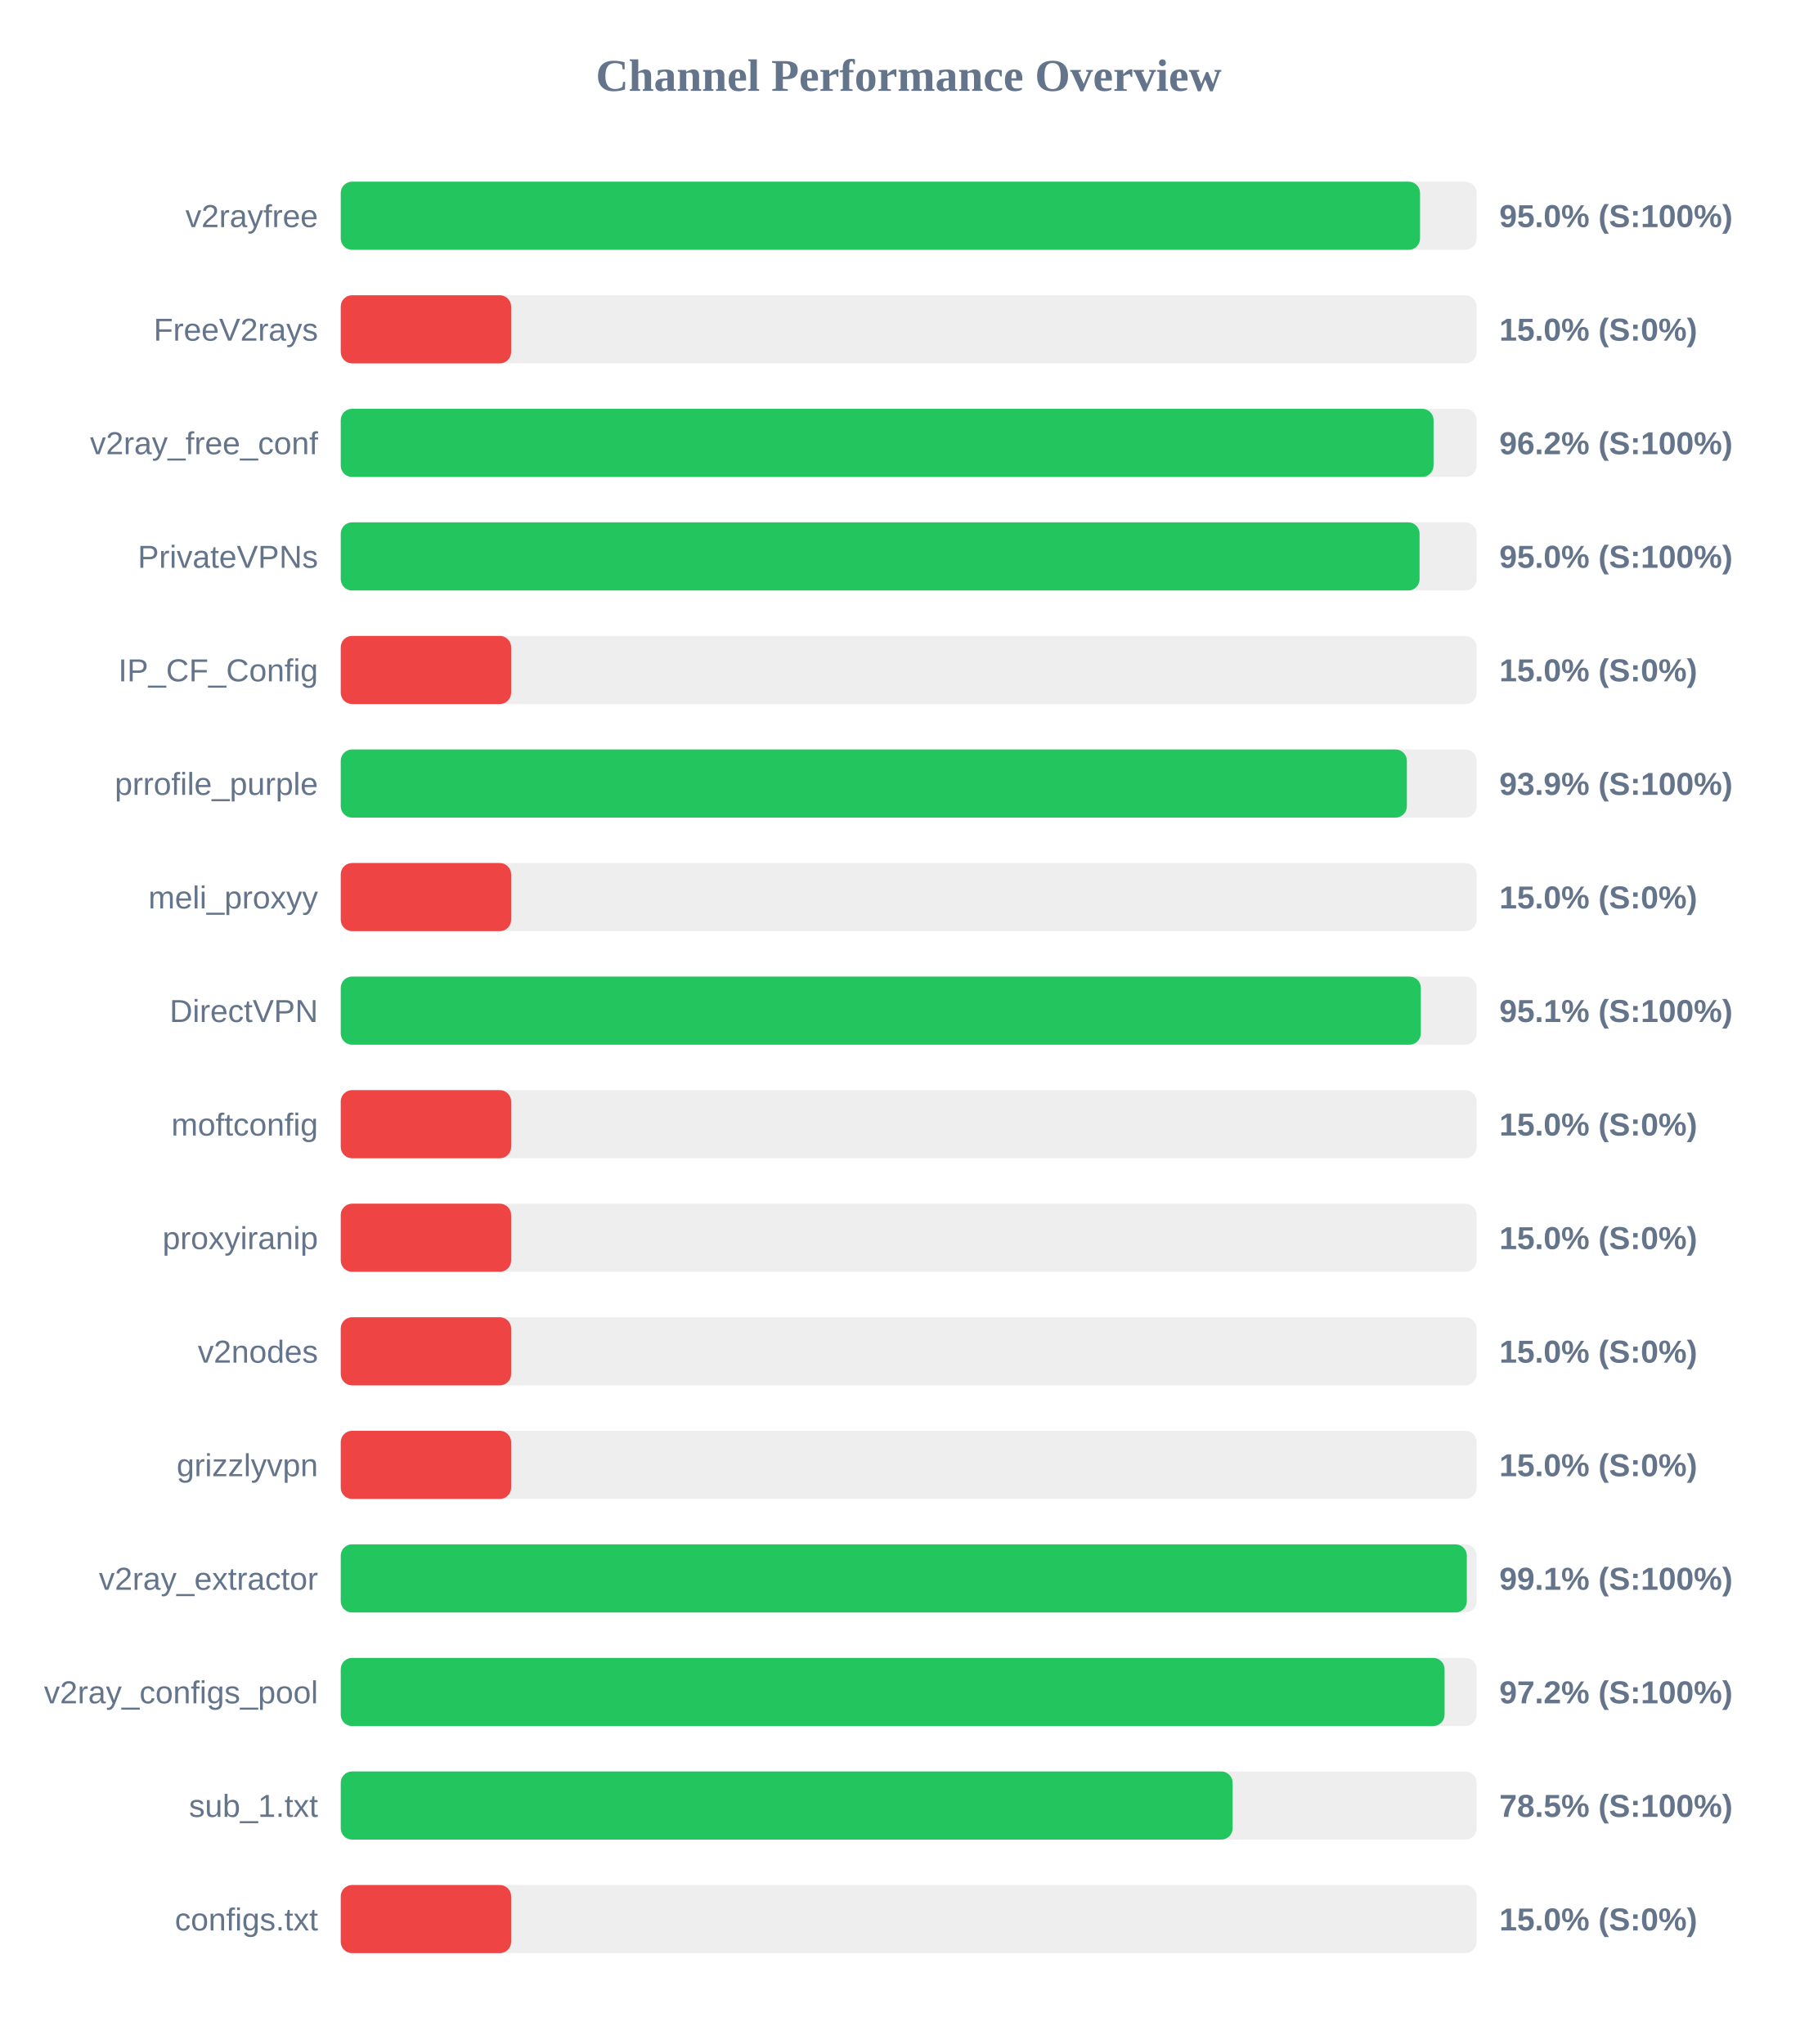
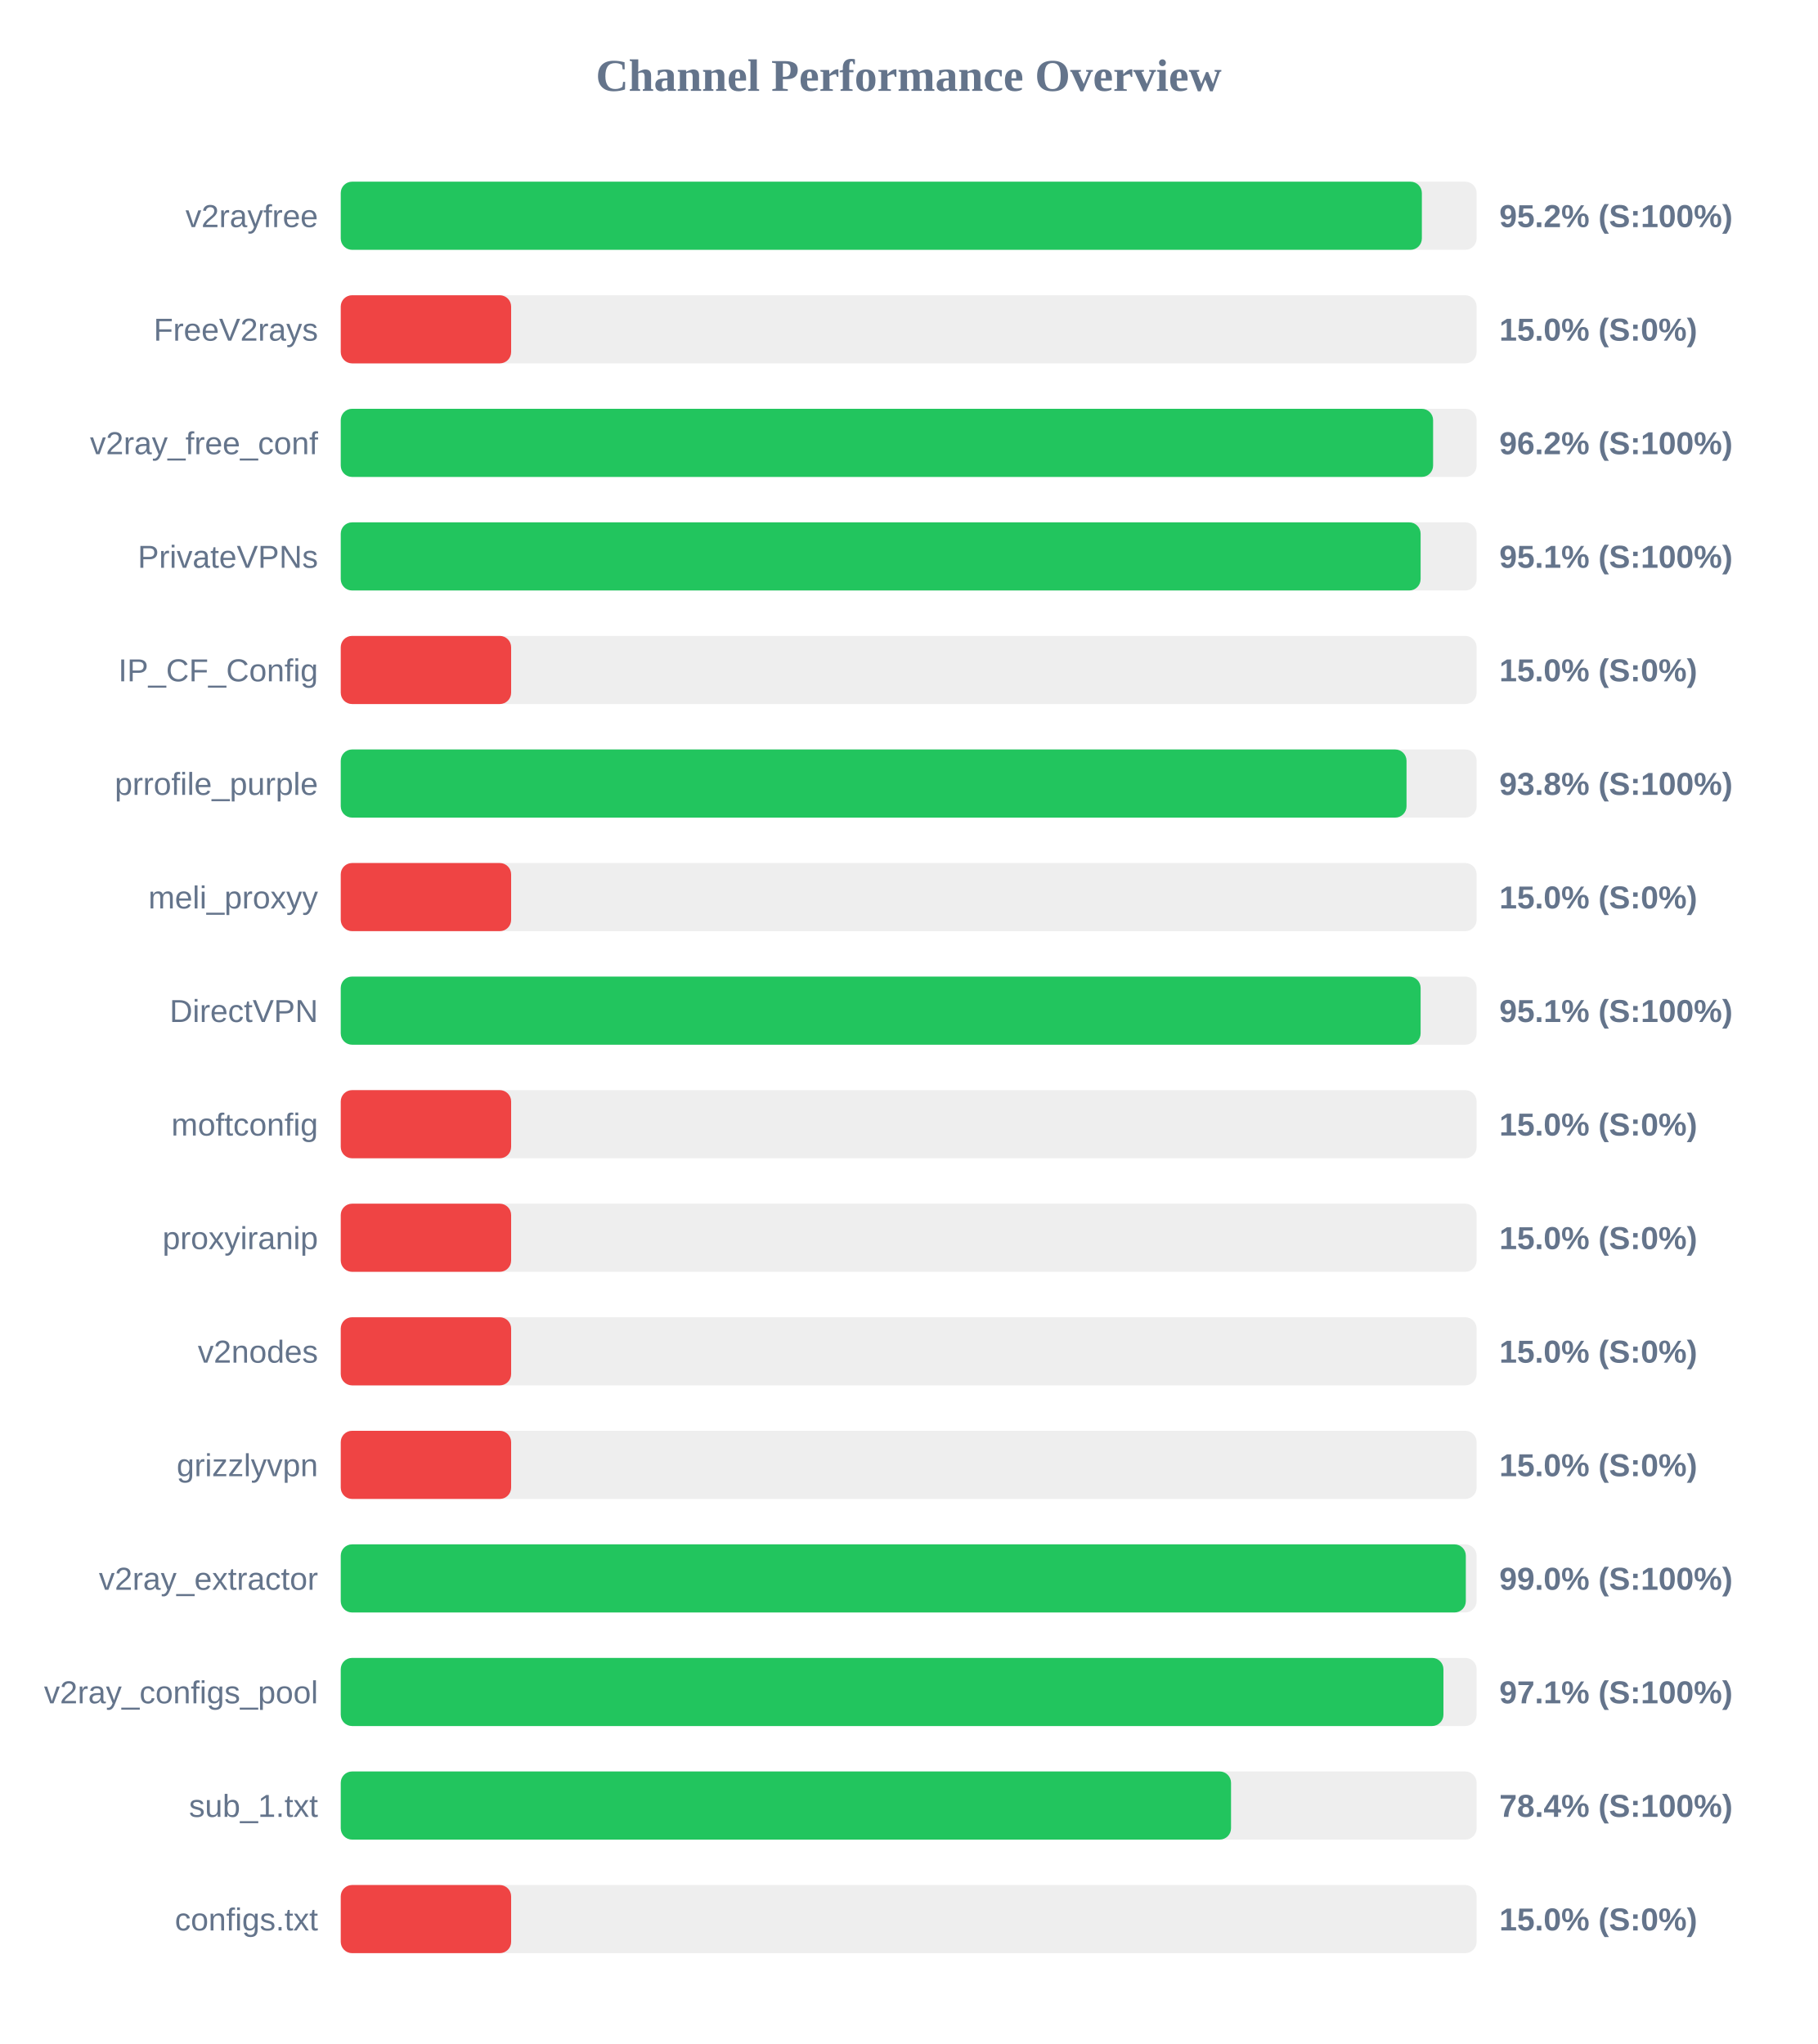
<svg xmlns="http://www.w3.org/2000/svg" width="800" height="900" version="1.1">
  <style>
        .row { font: 14px Arial; fill: #64748b; }
        .score { font: bold 14px Arial; fill: #64748b; }
    </style>
  <text x="400" y="40" text-anchor="middle" font-size="20px" font-weight="bold" fill="#64748b">Channel Performance Overview</text>
  <rect x="150" y="80" width="500" height="30" fill="#eee" rx="5" />
-   <rect x="150" y="80" width="475.1" height="30" fill="#22c55e" rx="5" />
+   <rect x="150" y="80" width="475.9" height="30" fill="#22c55e" rx="5" />
  <text x="140" y="100" text-anchor="end" class="row">v2rayfree</text>
-   <text x="660" y="100" text-anchor="start" class="score">95.0% (S:100%)</text>
+   <text x="660" y="100" text-anchor="start" class="score">95.2% (S:100%)</text>
  <rect x="150" y="130" width="500" height="30" fill="#eee" rx="5" />
  <rect x="150" y="130" width="75.0" height="30" fill="#ef4444" rx="5" />
  <text x="140" y="150" text-anchor="end" class="row">FreeV2rays</text>
  <text x="660" y="150" text-anchor="start" class="score">15.0% (S:0%)</text>
  <rect x="150" y="180" width="500" height="30" fill="#eee" rx="5" />
-   <rect x="150" y="180" width="481.05" height="30" fill="#22c55e" rx="5" />
+   <rect x="150" y="180" width="480.85" height="30" fill="#22c55e" rx="5" />
  <text x="140" y="200" text-anchor="end" class="row">v2ray_free_conf</text>
  <text x="660" y="200" text-anchor="start" class="score">96.2% (S:100%)</text>
  <rect x="150" y="230" width="500" height="30" fill="#eee" rx="5" />
-   <rect x="150" y="230" width="474.9" height="30" fill="#22c55e" rx="5" />
+   <rect x="150" y="230" width="475.35" height="30" fill="#22c55e" rx="5" />
  <text x="140" y="250" text-anchor="end" class="row">PrivateVPNs</text>
-   <text x="660" y="250" text-anchor="start" class="score">95.0% (S:100%)</text>
+   <text x="660" y="250" text-anchor="start" class="score">95.1% (S:100%)</text>
  <rect x="150" y="280" width="500" height="30" fill="#eee" rx="5" />
  <rect x="150" y="280" width="75.0" height="30" fill="#ef4444" rx="5" />
  <text x="140" y="300" text-anchor="end" class="row">IP_CF_Config</text>
  <text x="660" y="300" text-anchor="start" class="score">15.0% (S:0%)</text>
  <rect x="150" y="330" width="500" height="30" fill="#eee" rx="5" />
-   <rect x="150" y="330" width="469.3" height="30" fill="#22c55e" rx="5" />
+   <rect x="150" y="330" width="469.15" height="30" fill="#22c55e" rx="5" />
  <text x="140" y="350" text-anchor="end" class="row">prrofile_purple</text>
-   <text x="660" y="350" text-anchor="start" class="score">93.9% (S:100%)</text>
+   <text x="660" y="350" text-anchor="start" class="score">93.8% (S:100%)</text>
  <rect x="150" y="380" width="500" height="30" fill="#eee" rx="5" />
  <rect x="150" y="380" width="75.0" height="30" fill="#ef4444" rx="5" />
  <text x="140" y="400" text-anchor="end" class="row">meli_proxyy</text>
  <text x="660" y="400" text-anchor="start" class="score">15.0% (S:0%)</text>
  <rect x="150" y="430" width="500" height="30" fill="#eee" rx="5" />
-   <rect x="150" y="430" width="475.45" height="30" fill="#22c55e" rx="5" />
+   <rect x="150" y="430" width="475.35" height="30" fill="#22c55e" rx="5" />
  <text x="140" y="450" text-anchor="end" class="row">DirectVPN</text>
  <text x="660" y="450" text-anchor="start" class="score">95.1% (S:100%)</text>
  <rect x="150" y="480" width="500" height="30" fill="#eee" rx="5" />
  <rect x="150" y="480" width="75.0" height="30" fill="#ef4444" rx="5" />
  <text x="140" y="500" text-anchor="end" class="row">moftconfig</text>
  <text x="660" y="500" text-anchor="start" class="score">15.0% (S:0%)</text>
  <rect x="150" y="530" width="500" height="30" fill="#eee" rx="5" />
  <rect x="150" y="530" width="75.0" height="30" fill="#ef4444" rx="5" />
  <text x="140" y="550" text-anchor="end" class="row">proxyiranip</text>
  <text x="660" y="550" text-anchor="start" class="score">15.0% (S:0%)</text>
  <rect x="150" y="580" width="500" height="30" fill="#eee" rx="5" />
  <rect x="150" y="580" width="75.0" height="30" fill="#ef4444" rx="5" />
  <text x="140" y="600" text-anchor="end" class="row">v2nodes</text>
  <text x="660" y="600" text-anchor="start" class="score">15.0% (S:0%)</text>
  <rect x="150" y="630" width="500" height="30" fill="#eee" rx="5" />
  <rect x="150" y="630" width="75.0" height="30" fill="#ef4444" rx="5" />
  <text x="140" y="650" text-anchor="end" class="row">grizzlyvpn</text>
  <text x="660" y="650" text-anchor="start" class="score">15.0% (S:0%)</text>
  <rect x="150" y="680" width="500" height="30" fill="#eee" rx="5" />
-   <rect x="150" y="680" width="495.7" height="30" fill="#22c55e" rx="5" />
+   <rect x="150" y="680" width="495.25" height="30" fill="#22c55e" rx="5" />
  <text x="140" y="700" text-anchor="end" class="row">v2ray_extractor</text>
-   <text x="660" y="700" text-anchor="start" class="score">99.1% (S:100%)</text>
+   <text x="660" y="700" text-anchor="start" class="score">99.0% (S:100%)</text>
  <rect x="150" y="730" width="500" height="30" fill="#eee" rx="5" />
-   <rect x="150" y="730" width="485.9" height="30" fill="#22c55e" rx="5" />
+   <rect x="150" y="730" width="485.4" height="30" fill="#22c55e" rx="5" />
  <text x="140" y="750" text-anchor="end" class="row">v2ray_configs_pool</text>
-   <text x="660" y="750" text-anchor="start" class="score">97.2% (S:100%)</text>
+   <text x="660" y="750" text-anchor="start" class="score">97.1% (S:100%)</text>
  <rect x="150" y="780" width="500" height="30" fill="#eee" rx="5" />
-   <rect x="150" y="780" width="392.6" height="30" fill="#22c55e" rx="5" />
+   <rect x="150" y="780" width="391.9" height="30" fill="#22c55e" rx="5" />
  <text x="140" y="800" text-anchor="end" class="row">sub_1.txt</text>
-   <text x="660" y="800" text-anchor="start" class="score">78.5% (S:100%)</text>
+   <text x="660" y="800" text-anchor="start" class="score">78.4% (S:100%)</text>
  <rect x="150" y="830" width="500" height="30" fill="#eee" rx="5" />
  <rect x="150" y="830" width="75.0" height="30" fill="#ef4444" rx="5" />
  <text x="140" y="850" text-anchor="end" class="row">configs.txt</text>
  <text x="660" y="850" text-anchor="start" class="score">15.0% (S:0%)</text>
</svg>
